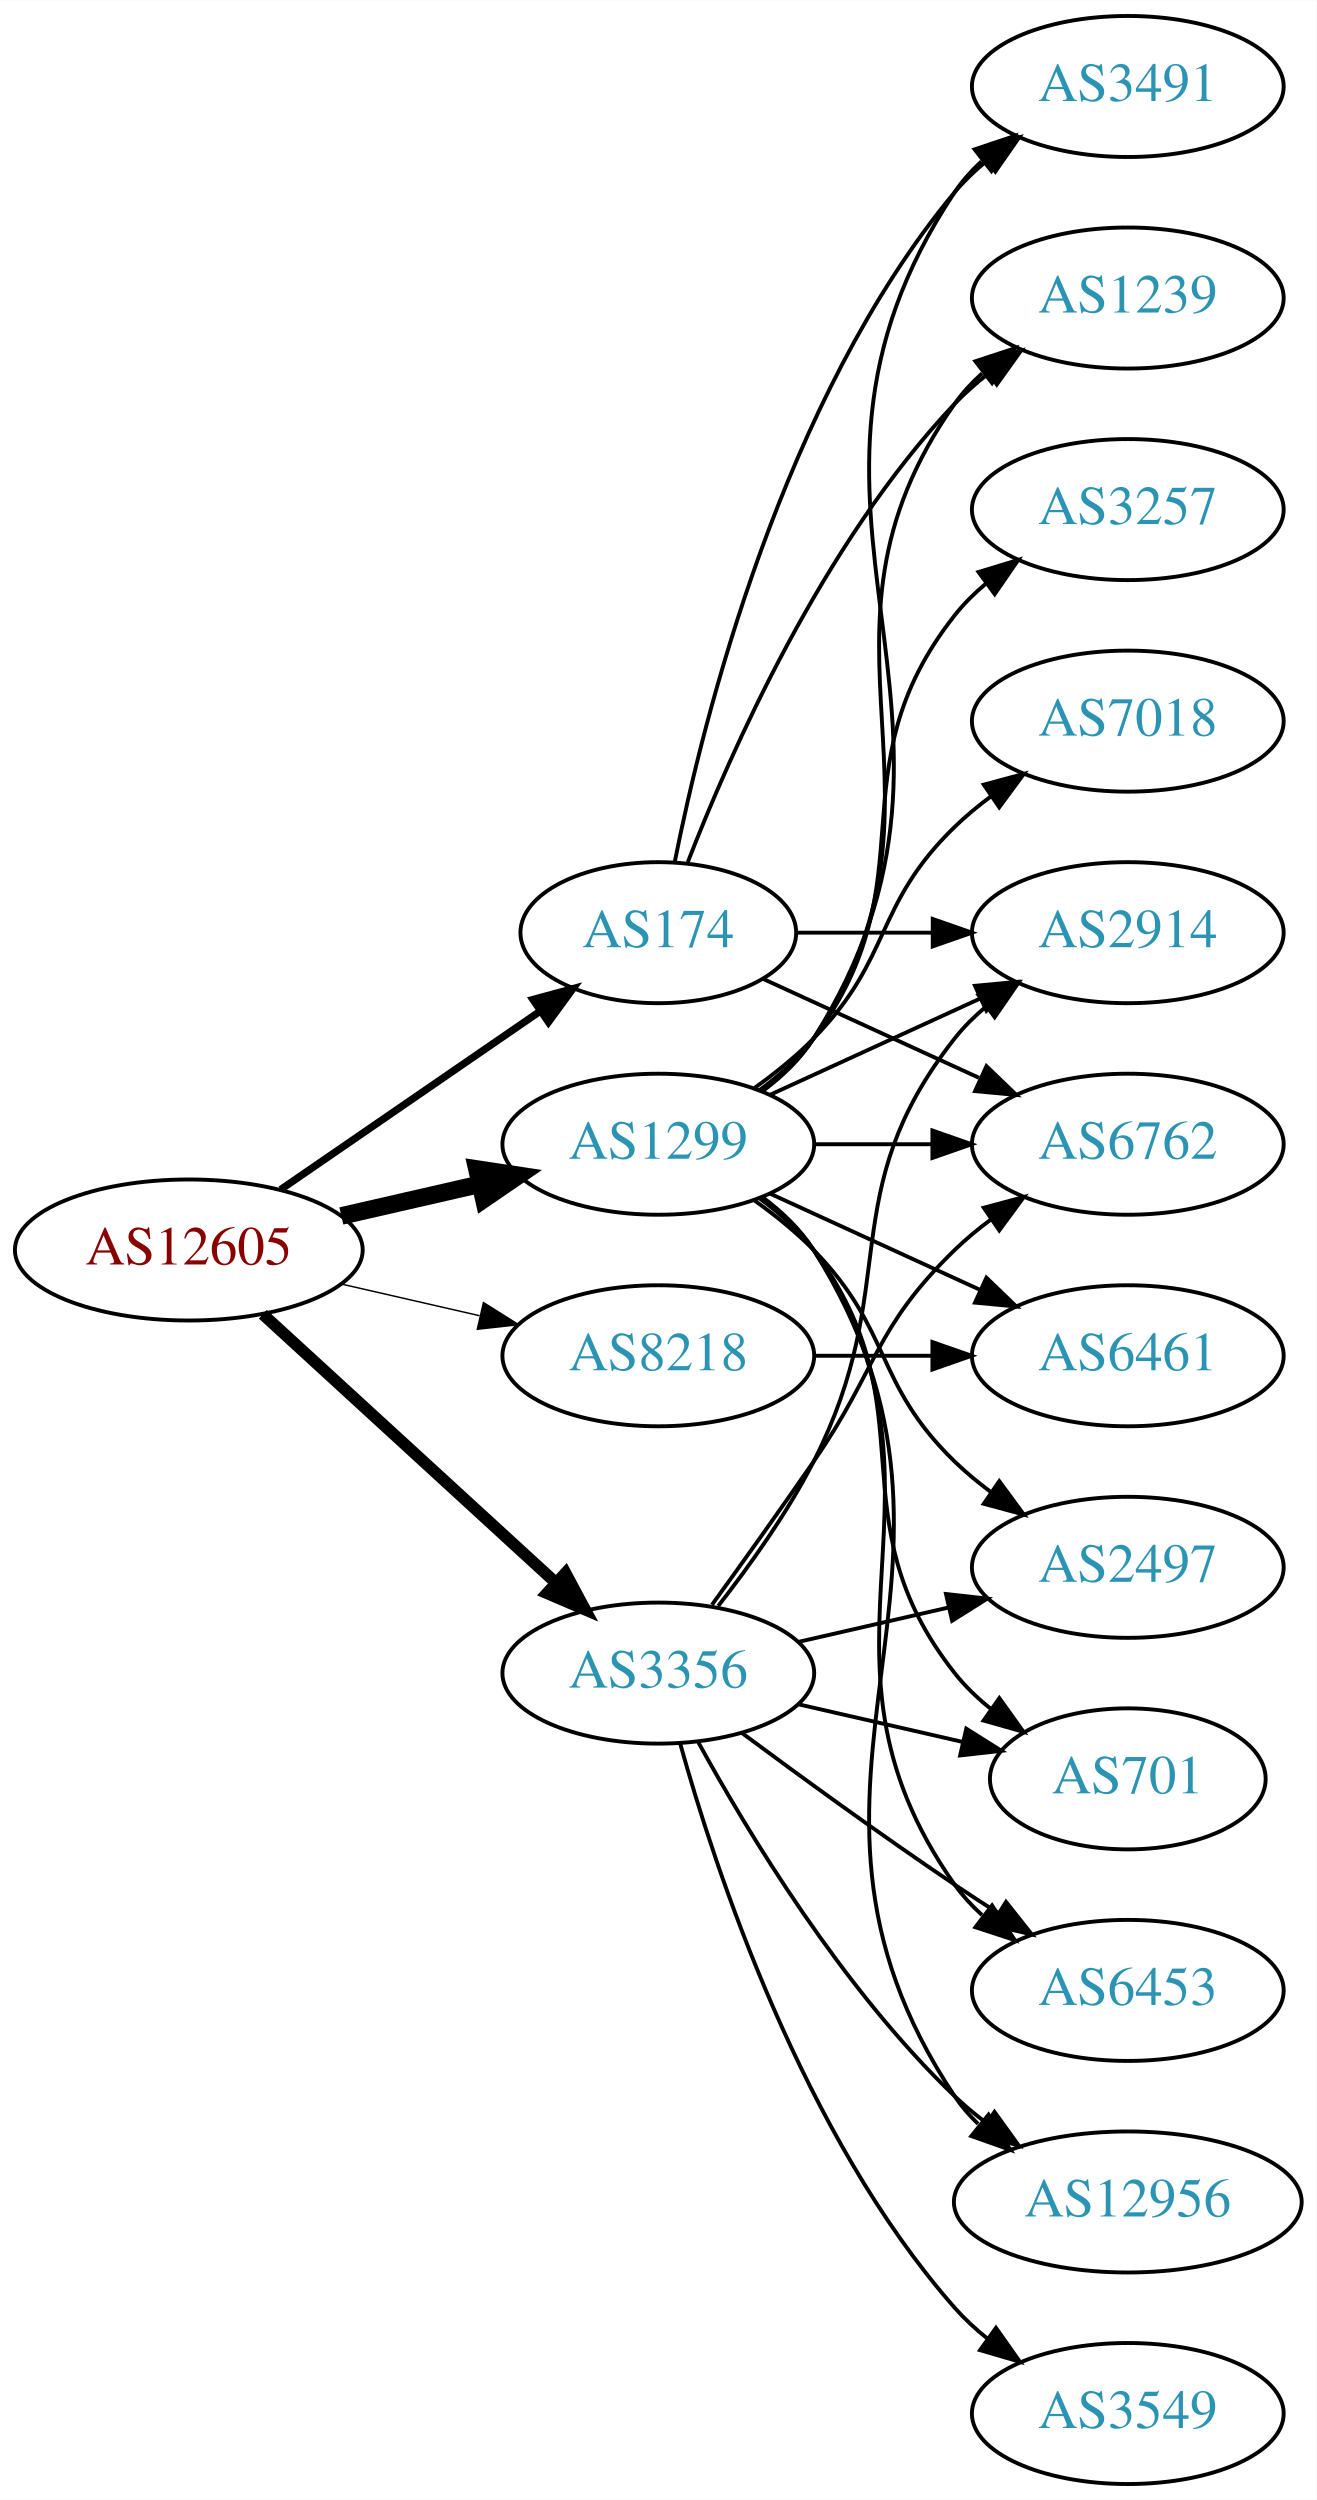
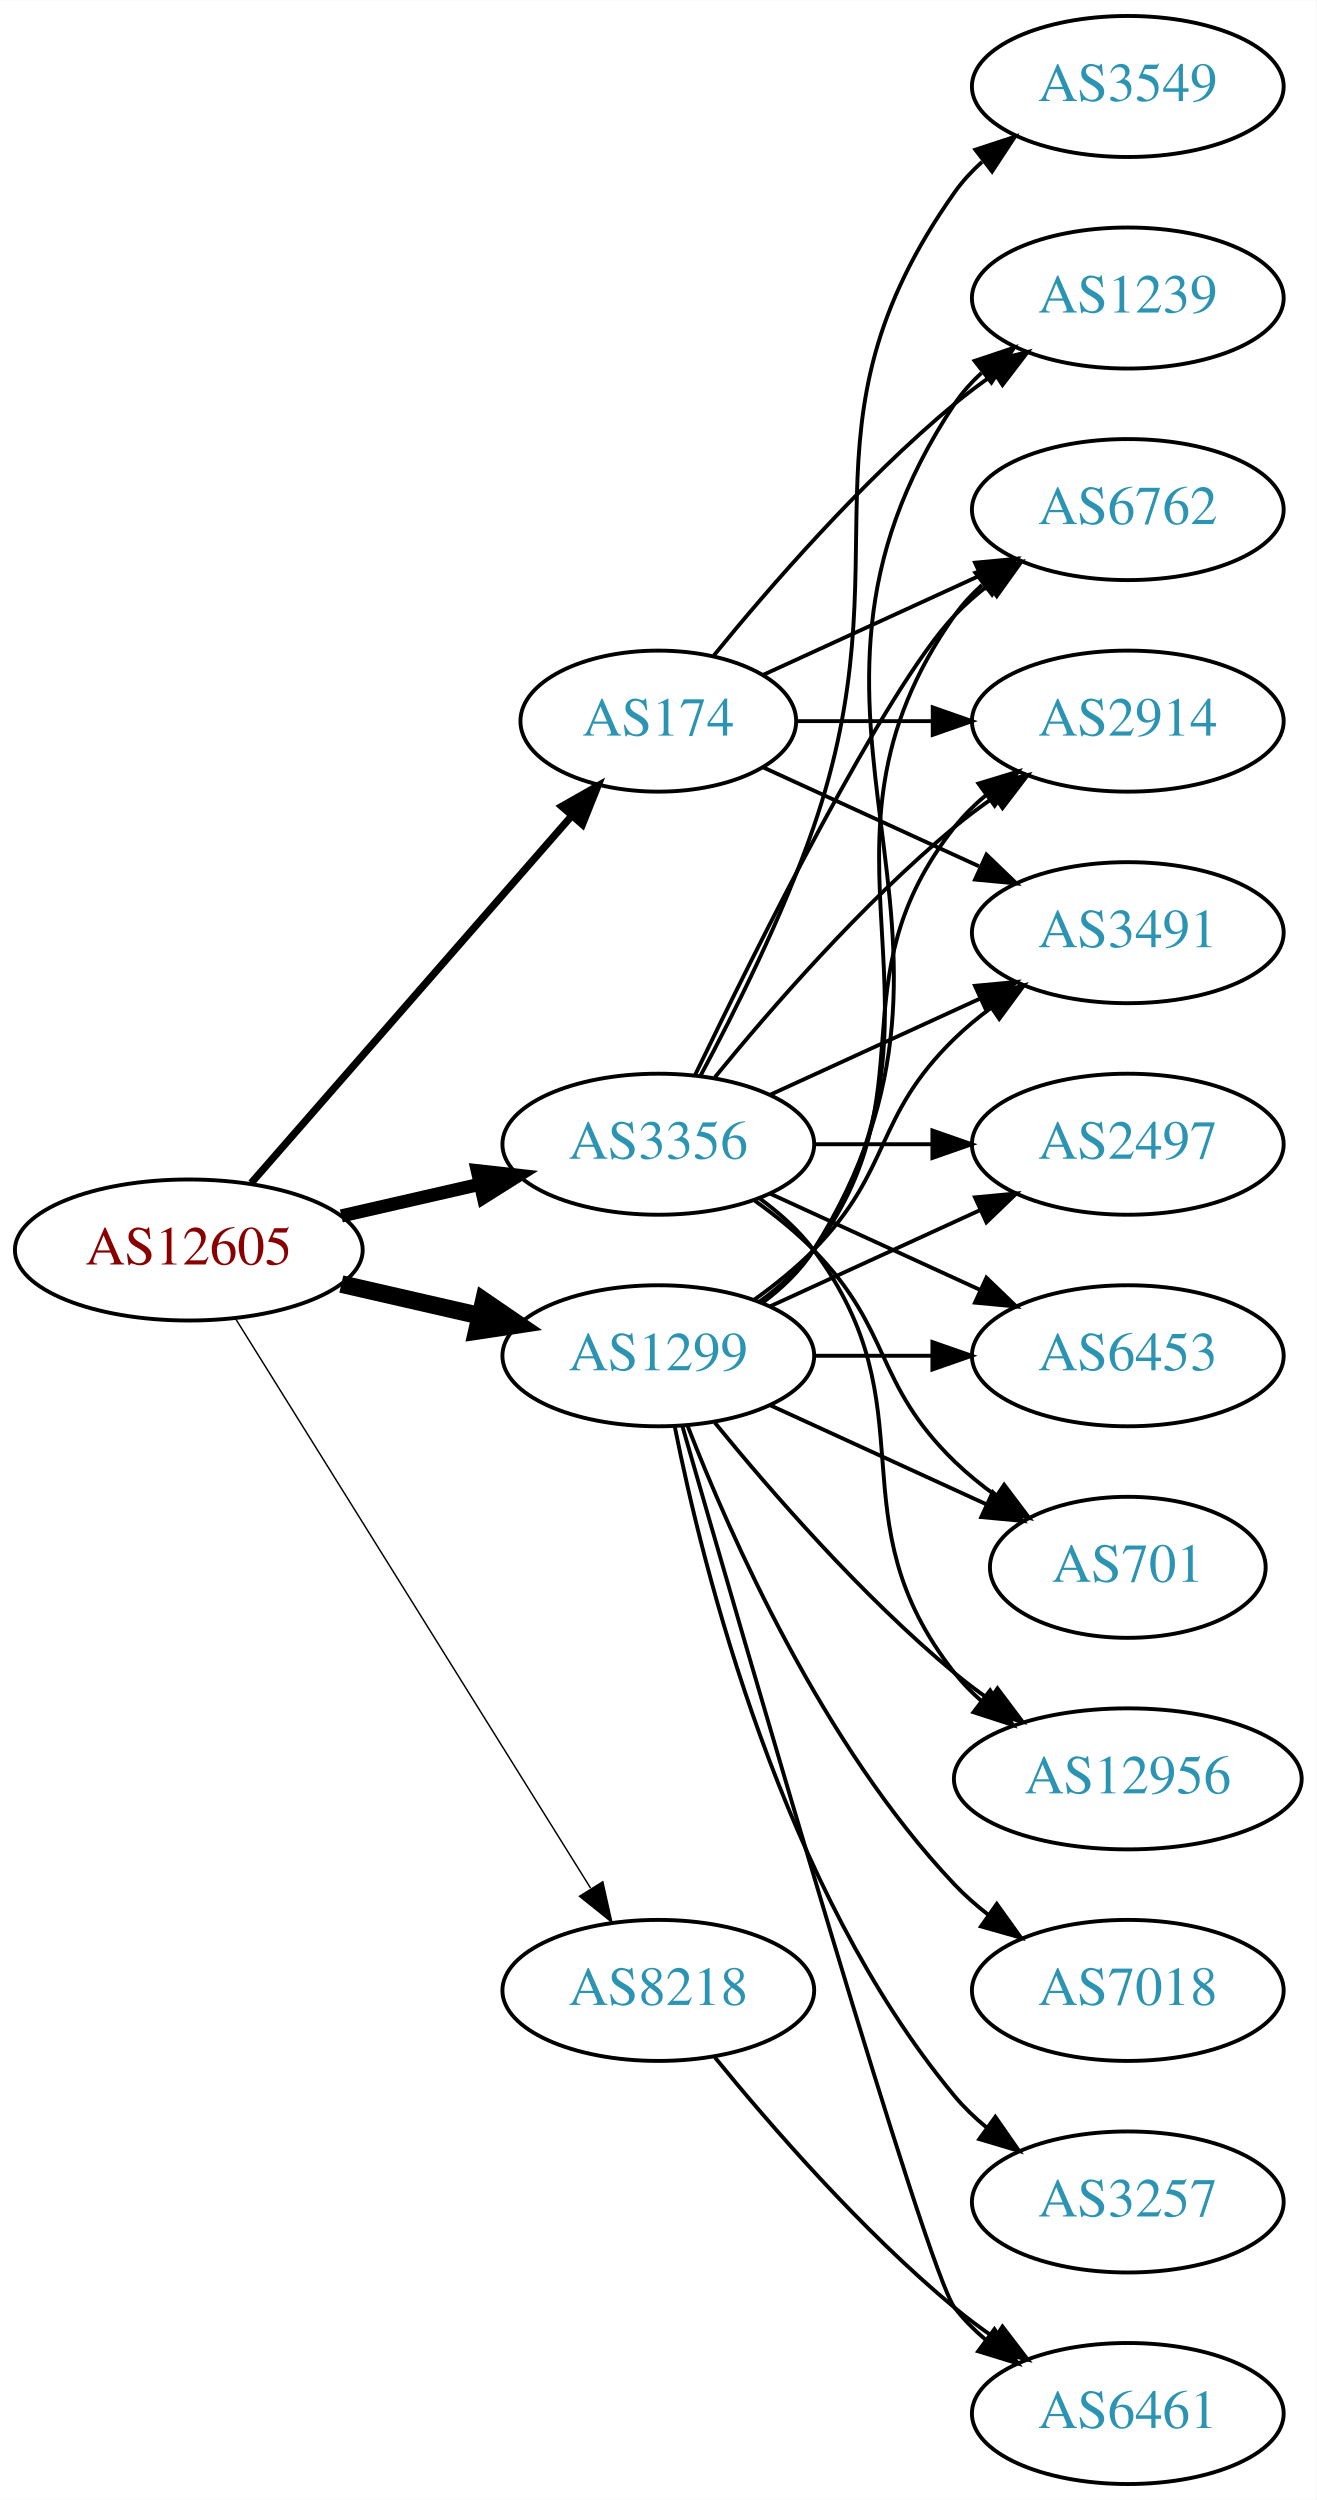
<svg xmlns="http://www.w3.org/2000/svg" xmlns:xlink="http://www.w3.org/1999/xlink" width="336pt" height="638pt" viewBox="0.00 0.00 336.08 638.00">
  <g id="graph0" class="graph" transform="scale(1 1) rotate(0) translate(4 634)">
    <polygon fill="white" stroke="none" points="-4,4 -4,-634 332.077,-634 332.077,4 -4,4" />
    <g id="node1" class="node">
      <g id="a_node1">
        <a xlink:href="/asn/12605" xlink:title="AS12605 ~ Linz, Austria [AT]">
          <ellipse fill="#ffffff" stroke="black" cx="44.196" cy="-315" rx="44.393" ry="18" />
          <text text-anchor="middle" x="44.196" y="-311.3" font-family="Times,serif" font-size="14.00" fill="#880000">AS12605</text>
        </a>
      </g>
    </g>
    <g id="node2" class="node">
      <g id="a_node2">
        <a xlink:href="/asn/174" xlink:title="AS174 ~ Cogent Communications [US]">
-           <ellipse fill="#ffffff" stroke="black" cx="164.039" cy="-396" rx="35.194" ry="18" />
-           <text text-anchor="middle" x="164.039" y="-392.3" font-family="Times,serif" font-size="14.00" fill="#2c94b3">AS174</text>
+           <ellipse fill="#ffffff" stroke="black" cx="164.039" cy="-450" rx="35.194" ry="18" />
+           <text text-anchor="middle" x="164.039" y="-446.3" font-family="Times,serif" font-size="14.00" fill="#2c94b3">AS174</text>
        </a>
      </g>
    </g>
    <g id="edge1" class="edge">
-       <path fill="none" stroke="black" stroke-width="1.875" d="M67.639,-330.426C86.454,-343.359 113.45,-361.915 133.927,-375.99" />
-       <polygon fill="black" stroke="black" stroke-width="1.875" points="132.036,-378.937 142.26,-381.718 136.002,-373.169 132.036,-378.937" />
+       <path fill="none" stroke="black" stroke-width="1.875" d="M60.121,-332.098C80.776,-355.76 118.189,-398.62 141.765,-425.629" />
+       <polygon fill="black" stroke="black" stroke-width="1.875" points="139.391,-428.231 148.604,-433.463 144.664,-423.628 139.391,-428.231" />
    </g>
    <g id="node3" class="node">
      <g id="a_node3">
        <a xlink:href="/asn/1299" xlink:title="AS1299 ~ Telia Carrier [EU]">
-           <ellipse fill="#ffffff" stroke="black" cx="164.039" cy="-342" rx="39.794" ry="18" />
-           <text text-anchor="middle" x="164.039" y="-338.3" font-family="Times,serif" font-size="14.00" fill="#2c94b3">AS1299</text>
+           <ellipse fill="#ffffff" stroke="black" cx="164.039" cy="-288" rx="39.794" ry="18" />
+           <text text-anchor="middle" x="164.039" y="-284.3" font-family="Times,serif" font-size="14.00" fill="#2c94b3">AS1299</text>
        </a>
      </g>
    </g>
    <g id="edge2" class="edge">
-       <path fill="none" stroke="black" stroke-width="4.5" d="M83.131,-323.692C94.371,-326.267 106.784,-329.111 118.407,-331.774" />
-       <polygon fill="black" stroke="black" stroke-width="4.5" points="117.742,-335.661 128.369,-334.057 119.501,-327.985 117.742,-335.661" />
+       <path fill="none" stroke="black" stroke-width="4.5" d="M83.131,-306.308C94.371,-303.733 106.784,-300.889 118.407,-298.226" />
+       <polygon fill="black" stroke="black" stroke-width="4.5" points="119.501,-302.015 128.369,-295.943 117.742,-294.339 119.501,-302.015" />
    </g>
    <g id="node4" class="node">
      <g id="a_node4">
        <a xlink:href="/asn/3356" xlink:title="AS3356 ~ Level 3 Parent, LLC [US]">
-           <ellipse fill="#ffffff" stroke="black" cx="164.039" cy="-207" rx="39.794" ry="18" />
-           <text text-anchor="middle" x="164.039" y="-203.3" font-family="Times,serif" font-size="14.00" fill="#2c94b3">AS3356</text>
+           <ellipse fill="#ffffff" stroke="black" cx="164.039" cy="-342" rx="39.794" ry="18" />
+           <text text-anchor="middle" x="164.039" y="-338.3" font-family="Times,serif" font-size="14.00" fill="#2c94b3">AS3356</text>
        </a>
      </g>
    </g>
    <g id="edge3" class="edge">
-       <path fill="none" stroke="black" stroke-width="3" d="M63.094,-298.597C83.022,-280.333 115.38,-250.678 137.857,-230.079" />
-       <polygon fill="black" stroke="black" stroke-width="3" points="140.351,-232.54 145.359,-223.203 135.622,-227.38 140.351,-232.54" />
+       <path fill="none" stroke="black" stroke-width="3.375" d="M83.131,-323.692C94.371,-326.267 106.784,-329.111 118.407,-331.774" />
+       <polygon fill="black" stroke="black" stroke-width="3.375" points="117.84,-335.235 128.369,-334.057 119.403,-328.412 117.84,-335.235" />
    </g>
    <g id="node5" class="node">
      <g id="a_node5">
        <a xlink:href="/asn/8218" xlink:title="AS8218 ~ legacy Neotelecoms [FR]">
-           <ellipse fill="#ffffff" stroke="black" cx="164.039" cy="-288" rx="39.794" ry="18" />
-           <text text-anchor="middle" x="164.039" y="-284.3" font-family="Times,serif" font-size="14.00" fill="#2c94b3">AS8218</text>
+           <ellipse fill="#ffffff" stroke="black" cx="164.039" cy="-126" rx="39.794" ry="18" />
+           <text text-anchor="middle" x="164.039" y="-122.3" font-family="Times,serif" font-size="14.00" fill="#2c94b3">AS8218</text>
        </a>
      </g>
    </g>
    <g id="edge4" class="edge">
-       <path fill="none" stroke="black" stroke-width="0.375" d="M83.131,-306.308C94.371,-303.733 106.784,-300.889 118.407,-298.226" />
-       <polygon fill="black" stroke="black" stroke-width="0.375" points="119.403,-301.588 128.369,-295.943 117.84,-294.765 119.403,-301.588" />
+       <path fill="none" stroke="black" stroke-width="0.375" d="M56.071,-297.558C76.855,-264.225 122.315,-191.314 146.744,-152.134" />
+       <polygon fill="black" stroke="black" stroke-width="0.375" points="149.869,-153.737 152.19,-143.4 143.929,-150.034 149.869,-153.737" />
    </g>
    <g id="node6" class="node">
      <g id="a_node6">
-         <a xlink:href="/asn/2914" xlink:title="AS2914 ~ NTT America, Inc. [US]">
-           <ellipse fill="#ffffff" stroke="black" cx="283.881" cy="-396" rx="39.794" ry="18" />
-           <text text-anchor="middle" x="283.881" y="-392.3" font-family="Times,serif" font-size="14.00" fill="#2c94b3">AS2914</text>
+         <a xlink:href="/asn/6762" xlink:title="AS6762 ~ TELECOM ITALIA SPARKLE S.p.A. [IT]">
+           <ellipse fill="#ffffff" stroke="black" cx="283.881" cy="-504" rx="39.794" ry="18" />
+           <text text-anchor="middle" x="283.881" y="-500.3" font-family="Times,serif" font-size="14.00" fill="#2c94b3">AS6762</text>
        </a>
      </g>
    </g>
    <g id="edge5" class="edge">
-       <path fill="none" stroke="black" d="M199.44,-396C210.264,-396 222.432,-396 234.059,-396" />
-       <polygon fill="black" stroke="black" points="234.09,-399.5 244.09,-396 234.09,-392.5 234.09,-399.5" />
+       <path fill="none" stroke="black" d="M190.9,-461.851C207.02,-469.238 228.023,-478.862 245.888,-487.048" />
+       <polygon fill="black" stroke="black" points="244.89,-490.441 255.439,-491.425 247.806,-484.077 244.89,-490.441" />
    </g>
    <g id="node7" class="node">
      <g id="a_node7">
-         <a xlink:href="/asn/3491" xlink:title="AS3491 ~ PCCW Global, Inc. [US]">
-           <ellipse fill="#ffffff" stroke="black" cx="283.881" cy="-612" rx="39.794" ry="18" />
-           <text text-anchor="middle" x="283.881" y="-608.3" font-family="Times,serif" font-size="14.00" fill="#2c94b3">AS3491</text>
+         <a xlink:href="/asn/2914" xlink:title="AS2914 ~ NTT America, Inc. [US]">
+           <ellipse fill="#ffffff" stroke="black" cx="283.881" cy="-450" rx="39.794" ry="18" />
+           <text text-anchor="middle" x="283.881" y="-446.3" font-family="Times,serif" font-size="14.00" fill="#2c94b3">AS2914</text>
        </a>
      </g>
    </g>
    <g id="edge6" class="edge">
-       <path fill="none" stroke="black" d="M168.237,-414.073C175.401,-450.141 195.675,-532.125 239.685,-585 242.09,-587.889 244.886,-590.563 247.879,-593.013" />
-       <polygon fill="black" stroke="black" points="245.967,-595.95 256.122,-598.973 250.069,-590.277 245.967,-595.95" />
+       <path fill="none" stroke="black" d="M199.44,-450C210.264,-450 222.432,-450 234.059,-450" />
+       <polygon fill="black" stroke="black" points="234.09,-453.5 244.09,-450 234.09,-446.5 234.09,-453.5" />
    </g>
    <g id="node8" class="node">
      <g id="a_node8">
-         <a xlink:href="/asn/6762" xlink:title="AS6762 ~ TELECOM ITALIA SPARKLE S.p.A. [IT]">
-           <ellipse fill="#ffffff" stroke="black" cx="283.881" cy="-342" rx="39.794" ry="18" />
-           <text text-anchor="middle" x="283.881" y="-338.3" font-family="Times,serif" font-size="14.00" fill="#2c94b3">AS6762</text>
-         </a>
-       </g>
-     </g>
-     <g id="edge7" class="edge">
-       <path fill="none" stroke="black" d="M190.9,-384.149C207.02,-376.762 228.023,-367.138 245.888,-358.952" />
-       <polygon fill="black" stroke="black" points="247.806,-361.923 255.439,-354.575 244.89,-355.559 247.806,-361.923" />
-     </g>
-     <g id="node9" class="node">
-       <g id="a_node9">
        <a xlink:href="/asn/1239" xlink:title="AS1239 ~ Sprint [US]">
          <ellipse fill="#ffffff" stroke="black" cx="283.881" cy="-558" rx="39.794" ry="18" />
          <text text-anchor="middle" x="283.881" y="-554.3" font-family="Times,serif" font-size="14.00" fill="#2c94b3">AS1239</text>
        </a>
      </g>
    </g>
+     <g id="edge7" class="edge">
+       <path fill="none" stroke="black" d="M178.196,-466.743C192.281,-484.039 215.84,-511.223 239.685,-531 242.901,-533.668 246.402,-536.27 249.972,-538.741" />
+       <polygon fill="black" stroke="black" points="248.05,-541.666 258.329,-544.236 251.896,-535.817 248.05,-541.666" />
+     </g>
+     <g id="node9" class="node">
+       <g id="a_node9">
+         <a xlink:href="/asn/3491" xlink:title="AS3491 ~ PCCW Global, Inc. [US]">
+           <ellipse fill="#ffffff" stroke="black" cx="283.881" cy="-396" rx="39.794" ry="18" />
+           <text text-anchor="middle" x="283.881" y="-392.3" font-family="Times,serif" font-size="14.00" fill="#2c94b3">AS3491</text>
+         </a>
+       </g>
+     </g>
    <g id="edge8" class="edge">
-       <path fill="none" stroke="black" d="M171.562,-413.994C182.312,-441.728 205.969,-495.429 239.685,-531 242.271,-533.728 245.188,-536.294 248.257,-538.677" />
-       <polygon fill="black" stroke="black" points="246.411,-541.658 256.605,-544.543 250.435,-535.93 246.411,-541.658" />
+       <path fill="none" stroke="black" d="M190.9,-438.149C207.02,-430.762 228.023,-421.138 245.888,-412.952" />
+       <polygon fill="black" stroke="black" points="247.806,-415.923 255.439,-408.575 244.89,-409.559 247.806,-415.923" />
+     </g>
+     <g id="edge13" class="edge">
+       <path fill="none" stroke="black" d="M190.358,-301.607C195.414,-305.351 200.225,-309.831 203.685,-315 244.71,-376.294 197.106,-416.775 239.685,-477 241.676,-479.816 244.063,-482.401 246.679,-484.76" />
+       <polygon fill="black" stroke="black" points="244.978,-487.865 255.048,-491.162 249.232,-482.306 244.978,-487.865" />
+     </g>
+     <g id="edge15" class="edge">
+       <path fill="none" stroke="black" d="M189.969,-301.882C195.046,-305.611 199.964,-310.016 203.685,-315 233.957,-355.542 208.386,-383.246 239.685,-423 242.01,-425.953 244.754,-428.67 247.713,-431.147" />
+       <polygon fill="black" stroke="black" points="245.772,-434.064 255.91,-437.145 249.906,-428.415 245.772,-434.064" />
    </g>
    <g id="edge9" class="edge">
-       <path fill="none" stroke="black" d="M192.667,-354.661C208.624,-361.973 228.895,-371.261 246.178,-379.181" />
-       <polygon fill="black" stroke="black" points="244.876,-382.435 255.425,-383.419 247.793,-376.071 244.876,-382.435" />
-     </g>
-     <g id="edge17" class="edge">
-       <path fill="none" stroke="black" d="M190.565,-355.472C195.61,-359.223 200.365,-363.74 203.685,-369 255.635,-451.3 185.647,-504.056 239.685,-585 241.6,-587.869 243.934,-590.49 246.515,-592.872" />
-       <polygon fill="black" stroke="black" points="244.779,-595.954 254.827,-599.313 249.066,-590.421 244.779,-595.954" />
-     </g>
-     <g id="edge11" class="edge">
-       <path fill="none" stroke="black" d="M203.951,-342C213.505,-342 223.854,-342 233.817,-342" />
-       <polygon fill="black" stroke="black" points="234.009,-345.5 244.009,-342 234.009,-338.5 234.009,-345.5" />
+       <path fill="none" stroke="black" d="M190.565,-301.472C195.61,-305.223 200.365,-309.74 203.685,-315 255.635,-397.3 185.647,-450.056 239.685,-531 241.6,-533.869 243.934,-536.49 246.515,-538.872" />
+       <polygon fill="black" stroke="black" points="244.779,-541.954 254.827,-545.313 249.066,-536.421 244.779,-541.954" />
    </g>
    <g id="edge16" class="edge">
-       <path fill="none" stroke="black" d="M190.358,-355.607C195.414,-359.351 200.225,-363.831 203.685,-369 244.71,-430.294 197.106,-470.775 239.685,-531 241.676,-533.816 244.063,-536.401 246.679,-538.76" />
-       <polygon fill="black" stroke="black" points="244.978,-541.865 255.048,-545.162 249.232,-536.306 244.978,-541.865" />
+       <path fill="none" stroke="black" d="M188.633,-302.389C193.889,-306.148 199.22,-310.437 203.685,-315 223.858,-335.617 218.992,-348.906 239.685,-369 242.53,-371.763 245.704,-374.386 249.004,-376.834" />
+       <polygon fill="black" stroke="black" points="247.121,-379.786 257.352,-382.538 251.07,-374.006 247.121,-379.786" />
    </g>
    <g id="node10" class="node">
      <g id="a_node10">
-         <a xlink:href="/asn/3257" xlink:title="AS3257 ~ GTT [DE]">
-           <ellipse fill="#ffffff" stroke="black" cx="283.881" cy="-504" rx="39.794" ry="18" />
-           <text text-anchor="middle" x="283.881" y="-500.3" font-family="Times,serif" font-size="14.00" fill="#2c94b3">AS3257</text>
+         <a xlink:href="/asn/7018" xlink:title="AS7018 ~ AT&amp;T Services, Inc. [US]">
+           <ellipse fill="#ffffff" stroke="black" cx="283.881" cy="-126" rx="39.794" ry="18" />
+           <text text-anchor="middle" x="283.881" y="-122.3" font-family="Times,serif" font-size="14.00" fill="#2c94b3">AS7018</text>
        </a>
      </g>
    </g>
    <g id="edge10" class="edge">
-       <path fill="none" stroke="black" d="M189.969,-355.882C195.046,-359.611 199.964,-364.016 203.685,-369 233.957,-409.542 208.386,-437.246 239.685,-477 242.01,-479.953 244.754,-482.67 247.713,-485.147" />
-       <polygon fill="black" stroke="black" points="245.772,-488.064 255.91,-491.145 249.906,-482.415 245.772,-488.064" />
+       <path fill="none" stroke="black" d="M171.562,-270.006C182.312,-242.272 205.969,-188.571 239.685,-153 242.271,-150.272 245.188,-147.706 248.257,-145.323" />
+       <polygon fill="black" stroke="black" points="250.435,-148.07 256.605,-139.457 246.411,-142.342 250.435,-148.07" />
    </g>
    <g id="node11" class="node">
      <g id="a_node11">
-         <a xlink:href="/asn/6453" xlink:title="AS6453 ~ TATA COMMUNICATIONS (AMERICA) INC [US]">
-           <ellipse fill="#ffffff" stroke="black" cx="283.881" cy="-126" rx="39.794" ry="18" />
-           <text text-anchor="middle" x="283.881" y="-122.3" font-family="Times,serif" font-size="14.00" fill="#2c94b3">AS6453</text>
-         </a>
-       </g>
-     </g>
-     <g id="edge12" class="edge">
-       <path fill="none" stroke="black" d="M190.358,-328.393C195.414,-324.649 200.225,-320.169 203.685,-315 244.71,-253.706 197.106,-213.225 239.685,-153 241.676,-150.184 244.063,-147.599 246.679,-145.24" />
-       <polygon fill="black" stroke="black" points="249.232,-147.694 255.048,-138.838 244.978,-142.135 249.232,-147.694" />
+         <a xlink:href="/asn/6461" xlink:title="AS6461 ~ Zayo Bandwidth [US]">
+           <ellipse fill="#ffffff" stroke="black" cx="283.881" cy="-18" rx="39.794" ry="18" />
+           <text text-anchor="middle" x="283.881" y="-14.3" font-family="Times,serif" font-size="14.00" fill="#2c94b3">AS6461</text>
+         </a>
+       </g>
+     </g>
+     <g id="edge11" class="edge">
+       <path fill="none" stroke="black" d="M170.153,-270.141C185.824,-215.593 232.543,-54.296 239.685,-45 241.975,-42.02 244.695,-39.284 247.639,-36.795" />
+       <polygon fill="black" stroke="black" points="249.833,-39.527 255.816,-30.782 245.686,-33.888 249.833,-39.527" />
    </g>
    <g id="node12" class="node">
      <g id="a_node12">
-         <a xlink:href="/asn/6461" xlink:title="AS6461 ~ Zayo Bandwidth [US]">
-           <ellipse fill="#ffffff" stroke="black" cx="283.881" cy="-288" rx="39.794" ry="18" />
-           <text text-anchor="middle" x="283.881" y="-284.3" font-family="Times,serif" font-size="14.00" fill="#2c94b3">AS6461</text>
-         </a>
-       </g>
-     </g>
-     <g id="edge13" class="edge">
-       <path fill="none" stroke="black" d="M192.667,-329.339C208.624,-322.027 228.895,-312.739 246.178,-304.819" />
-       <polygon fill="black" stroke="black" points="247.793,-307.929 255.425,-300.581 244.876,-301.565 247.793,-307.929" />
+         <a xlink:href="/asn/3257" xlink:title="AS3257 ~ GTT [DE]">
+           <ellipse fill="#ffffff" stroke="black" cx="283.881" cy="-72" rx="39.794" ry="18" />
+           <text text-anchor="middle" x="283.881" y="-68.3" font-family="Times,serif" font-size="14.00" fill="#2c94b3">AS3257</text>
+         </a>
+       </g>
+     </g>
+     <g id="edge12" class="edge">
+       <path fill="none" stroke="black" d="M168.237,-269.927C175.401,-233.859 195.675,-151.875 239.685,-99 242.09,-96.111 244.886,-93.437 247.879,-90.987" />
+       <polygon fill="black" stroke="black" points="250.069,-93.722 256.122,-85.027 245.967,-88.05 250.069,-93.722" />
    </g>
    <g id="node13" class="node">
      <g id="a_node13">
-         <a xlink:href="/asn/7018" xlink:title="AS7018 ~ AT&amp;T Services, Inc. [US]">
-           <ellipse fill="#ffffff" stroke="black" cx="283.881" cy="-450" rx="39.794" ry="18" />
-           <text text-anchor="middle" x="283.881" y="-446.3" font-family="Times,serif" font-size="14.00" fill="#2c94b3">AS7018</text>
+         <a xlink:href="/asn/701" xlink:title="AS701 ~ UUNET [US]">
+           <ellipse fill="#ffffff" stroke="black" cx="283.881" cy="-234" rx="35.194" ry="18" />
+           <text text-anchor="middle" x="283.881" y="-230.3" font-family="Times,serif" font-size="14.00" fill="#2c94b3">AS701</text>
        </a>
      </g>
    </g>
    <g id="edge14" class="edge">
-       <path fill="none" stroke="black" d="M188.633,-356.389C193.889,-360.148 199.22,-364.437 203.685,-369 223.858,-389.617 218.992,-402.906 239.685,-423 242.53,-425.763 245.704,-428.386 249.004,-430.834" />
-       <polygon fill="black" stroke="black" points="247.121,-433.786 257.352,-436.538 251.07,-428.006 247.121,-433.786" />
+       <path fill="none" stroke="black" d="M192.667,-275.339C209.084,-267.817 230.065,-258.202 247.662,-250.139" />
+       <polygon fill="black" stroke="black" points="249.407,-253.189 257.04,-245.842 246.49,-246.826 249.407,-253.189" />
    </g>
    <g id="node14" class="node">
      <g id="a_node14">
        <a xlink:href="/asn/12956" xlink:title="AS12956 ~ TELXIUS [ES]">
-           <ellipse fill="#ffffff" stroke="black" cx="283.881" cy="-72" rx="44.393" ry="18" />
-           <text text-anchor="middle" x="283.881" y="-68.3" font-family="Times,serif" font-size="14.00" fill="#2c94b3">AS12956</text>
-         </a>
-       </g>
-     </g>
-     <g id="edge15" class="edge">
-       <path fill="none" stroke="black" d="M190.565,-328.528C195.61,-324.777 200.365,-320.26 203.685,-315 255.635,-232.7 185.647,-179.944 239.685,-99 241.388,-96.449 243.423,-94.093 245.668,-91.927" />
-       <polygon fill="black" stroke="black" points="248.333,-94.275 253.936,-85.283 243.949,-88.819 248.333,-94.275" />
+           <ellipse fill="#ffffff" stroke="black" cx="283.881" cy="-180" rx="44.393" ry="18" />
+           <text text-anchor="middle" x="283.881" y="-176.3" font-family="Times,serif" font-size="14.00" fill="#2c94b3">AS12956</text>
+         </a>
+       </g>
+     </g>
+     <g id="edge17" class="edge">
+       <path fill="none" stroke="black" d="M178.458,-270.935C192.572,-253.625 215.987,-226.655 239.685,-207 242.423,-204.729 245.367,-202.506 248.384,-200.37" />
+       <polygon fill="black" stroke="black" points="250.61,-203.092 256.973,-194.621 246.716,-197.275 250.61,-203.092" />
    </g>
    <g id="node15" class="node">
      <g id="a_node15">
        <a xlink:href="/asn/2497" xlink:title="AS2497 ~ Internet Initiative Japan Inc. [JP]">
-           <ellipse fill="#ffffff" stroke="black" cx="283.881" cy="-234" rx="39.794" ry="18" />
-           <text text-anchor="middle" x="283.881" y="-230.3" font-family="Times,serif" font-size="14.00" fill="#2c94b3">AS2497</text>
+           <ellipse fill="#ffffff" stroke="black" cx="283.881" cy="-342" rx="39.794" ry="18" />
+           <text text-anchor="middle" x="283.881" y="-338.3" font-family="Times,serif" font-size="14.00" fill="#2c94b3">AS2497</text>
        </a>
      </g>
    </g>
    <g id="edge18" class="edge">
-       <path fill="none" stroke="black" d="M188.633,-327.611C193.889,-323.852 199.22,-319.563 203.685,-315 223.858,-294.383 218.992,-281.094 239.685,-261 242.53,-258.237 245.704,-255.614 249.004,-253.166" />
-       <polygon fill="black" stroke="black" points="251.07,-255.994 257.352,-247.462 247.121,-250.214 251.07,-255.994" />
+       <path fill="none" stroke="black" d="M192.667,-300.661C208.624,-307.973 228.895,-317.261 246.178,-325.181" />
+       <polygon fill="black" stroke="black" points="244.876,-328.435 255.425,-329.419 247.793,-322.071 244.876,-328.435" />
    </g>
    <g id="node16" class="node">
      <g id="a_node16">
-         <a xlink:href="/asn/701" xlink:title="AS701 ~ UUNET [US]">
-           <ellipse fill="#ffffff" stroke="black" cx="283.881" cy="-180" rx="35.194" ry="18" />
-           <text text-anchor="middle" x="283.881" y="-176.3" font-family="Times,serif" font-size="14.00" fill="#2c94b3">AS701</text>
+         <a xlink:href="/asn/6453" xlink:title="AS6453 ~ TATA COMMUNICATIONS (AMERICA) INC [US]">
+           <ellipse fill="#ffffff" stroke="black" cx="283.881" cy="-288" rx="39.794" ry="18" />
+           <text text-anchor="middle" x="283.881" y="-284.3" font-family="Times,serif" font-size="14.00" fill="#2c94b3">AS6453</text>
        </a>
      </g>
    </g>
    <g id="edge19" class="edge">
-       <path fill="none" stroke="black" d="M189.969,-328.118C195.046,-324.389 199.964,-319.984 203.685,-315 233.957,-274.458 208.386,-246.754 239.685,-207 242.332,-203.639 245.52,-200.583 248.952,-197.839" />
-       <polygon fill="black" stroke="black" points="251.09,-200.614 257.259,-192 247.065,-194.887 251.09,-200.614" />
+       <path fill="none" stroke="black" d="M203.951,-288C213.505,-288 223.854,-288 233.817,-288" />
+       <polygon fill="black" stroke="black" points="234.009,-291.5 244.009,-288 234.009,-284.5 234.009,-291.5" />
+     </g>
+     <g id="edge27" class="edge">
+       <path fill="none" stroke="black" d="M173.386,-359.595C188.853,-391.732 221.998,-458.34 239.685,-477 242.271,-479.728 245.188,-482.294 248.257,-484.677" />
+       <polygon fill="black" stroke="black" points="246.411,-487.658 256.605,-490.543 250.435,-481.93 246.411,-487.658" />
    </g>
    <g id="edge25" class="edge">
-       <path fill="none" stroke="black" d="M179.335,-224.14C187.321,-234.353 196.983,-247.853 203.685,-261 226.665,-306.077 208.386,-329.246 239.685,-369 242.01,-371.953 244.754,-374.67 247.713,-377.147" />
-       <polygon fill="black" stroke="black" points="245.772,-380.064 255.91,-383.145 249.906,-374.415 245.772,-380.064" />
+       <path fill="none" stroke="black" d="M178.458,-359.065C192.572,-376.375 215.987,-403.345 239.685,-423 242.901,-425.668 246.402,-428.27 249.972,-430.741" />
+       <polygon fill="black" stroke="black" points="248.05,-433.666 258.329,-436.236 251.896,-427.817 248.05,-433.666" />
    </g>
    <g id="edge23" class="edge">
-       <path fill="none" stroke="black" d="M177.718,-224.406C185.333,-234.937 195.166,-248.67 203.685,-261 220.081,-284.731 218.992,-294.906 239.685,-315 242.53,-317.763 245.704,-320.386 249.004,-322.834" />
-       <polygon fill="black" stroke="black" points="247.121,-325.786 257.352,-328.538 251.07,-320.006 247.121,-325.786" />
+       <path fill="none" stroke="black" d="M192.667,-354.661C208.624,-361.973 228.895,-371.261 246.178,-379.181" />
+       <polygon fill="black" stroke="black" points="244.876,-382.435 255.425,-383.419 247.793,-376.071 244.876,-382.435" />
+     </g>
+     <g id="edge21" class="edge">
+       <path fill="none" stroke="black" d="M188.633,-327.611C193.889,-323.852 199.22,-319.563 203.685,-315 223.858,-294.383 218.992,-281.094 239.685,-261 242.913,-257.866 246.564,-254.911 250.342,-252.188" />
+       <polygon fill="black" stroke="black" points="252.321,-255.075 258.702,-246.617 248.44,-249.25 252.321,-255.075" />
+     </g>
+     <g id="edge22" class="edge">
+       <path fill="none" stroke="black" d="M189.969,-328.118C195.046,-324.389 199.964,-319.984 203.685,-315 233.957,-274.458 208.386,-246.754 239.685,-207 241.709,-204.429 244.051,-202.037 246.575,-199.826" />
+       <polygon fill="black" stroke="black" points="248.732,-202.584 254.565,-193.739 244.489,-197.016 248.732,-202.584" />
    </g>
    <g id="edge26" class="edge">
-       <path fill="none" stroke="black" d="M185.369,-191.723C200.231,-180.696 220.976,-165.593 239.685,-153 243.234,-150.611 246.984,-148.161 250.733,-145.758" />
-       <polygon fill="black" stroke="black" points="252.801,-148.591 259.381,-140.288 249.059,-142.675 252.801,-148.591" />
-     </g>
-     <g id="edge21" class="edge">
-       <path fill="none" stroke="black" d="M174.28,-189.287C186.825,-166.439 211.002,-126.389 239.685,-99 242.192,-96.607 244.943,-94.313 247.805,-92.145" />
-       <polygon fill="black" stroke="black" points="249.857,-94.982 256.056,-86.389 245.852,-89.241 249.857,-94.982" />
-     </g>
-     <g id="edge22" class="edge">
-       <path fill="none" stroke="black" d="M199.758,-214.955C211.758,-217.704 225.379,-220.825 238.071,-223.733" />
-       <polygon fill="black" stroke="black" points="237.474,-227.187 248.003,-226.009 239.037,-220.364 237.474,-227.187" />
+       <path fill="none" stroke="black" d="M203.951,-342C213.505,-342 223.854,-342 233.817,-342" />
+       <polygon fill="black" stroke="black" points="234.009,-345.5 244.009,-342 234.009,-338.5 234.009,-345.5" />
    </g>
    <g id="edge24" class="edge">
-       <path fill="none" stroke="black" d="M199.758,-199.045C212.85,-196.045 227.873,-192.604 241.513,-189.478" />
-       <polygon fill="black" stroke="black" points="242.655,-192.807 251.621,-187.162 241.091,-185.984 242.655,-192.807" />
+       <path fill="none" stroke="black" d="M192.667,-329.339C208.624,-322.027 228.895,-312.739 246.178,-304.819" />
+       <polygon fill="black" stroke="black" points="247.793,-307.929 255.425,-300.581 244.876,-301.565 247.793,-307.929" />
    </g>
    <g id="node17" class="node">
      <g id="a_node17">
        <a xlink:href="/asn/3549" xlink:title="AS3549 ~ Level 3 Parent, LLC [US]">
-           <ellipse fill="#ffffff" stroke="black" cx="283.881" cy="-18" rx="39.794" ry="18" />
-           <text text-anchor="middle" x="283.881" y="-14.3" font-family="Times,serif" font-size="14.00" fill="#2c94b3">AS3549</text>
+           <ellipse fill="#ffffff" stroke="black" cx="283.881" cy="-612" rx="39.794" ry="18" />
+           <text text-anchor="middle" x="283.881" y="-608.3" font-family="Times,serif" font-size="14.00" fill="#2c94b3">AS3549</text>
        </a>
      </g>
    </g>
    <g id="edge20" class="edge">
-       <path fill="none" stroke="black" d="M169.612,-189.054C178.517,-157.005 200.801,-89.158 239.685,-45 242.169,-42.179 245.019,-39.551 248.044,-37.129" />
-       <polygon fill="black" stroke="black" points="250.23,-39.869 256.334,-31.209 246.162,-34.172 250.23,-39.869" />
-     </g>
-     <g id="edge27" class="edge">
-       <path fill="none" stroke="black" d="M203.951,-288C213.505,-288 223.854,-288 233.817,-288" />
-       <polygon fill="black" stroke="black" points="234.009,-291.5 244.009,-288 234.009,-284.5 234.009,-291.5" />
+       <path fill="none" stroke="black" d="M174.831,-359.526C183.469,-375.611 195.866,-400.315 203.685,-423 227.719,-492.731 197.106,-524.775 239.685,-585 241.676,-587.816 244.063,-590.401 246.679,-592.76" />
+       <polygon fill="black" stroke="black" points="244.978,-595.865 255.048,-599.162 249.232,-590.306 244.978,-595.865" />
+     </g>
+     <g id="edge28" class="edge">
+       <path fill="none" stroke="black" d="M178.458,-108.935C192.572,-91.625 215.987,-64.655 239.685,-45 242.901,-42.332 246.402,-39.73 249.972,-37.259" />
+       <polygon fill="black" stroke="black" points="251.896,-40.183 258.329,-31.764 248.05,-34.334 251.896,-40.183" />
    </g>
  </g>
</svg>
